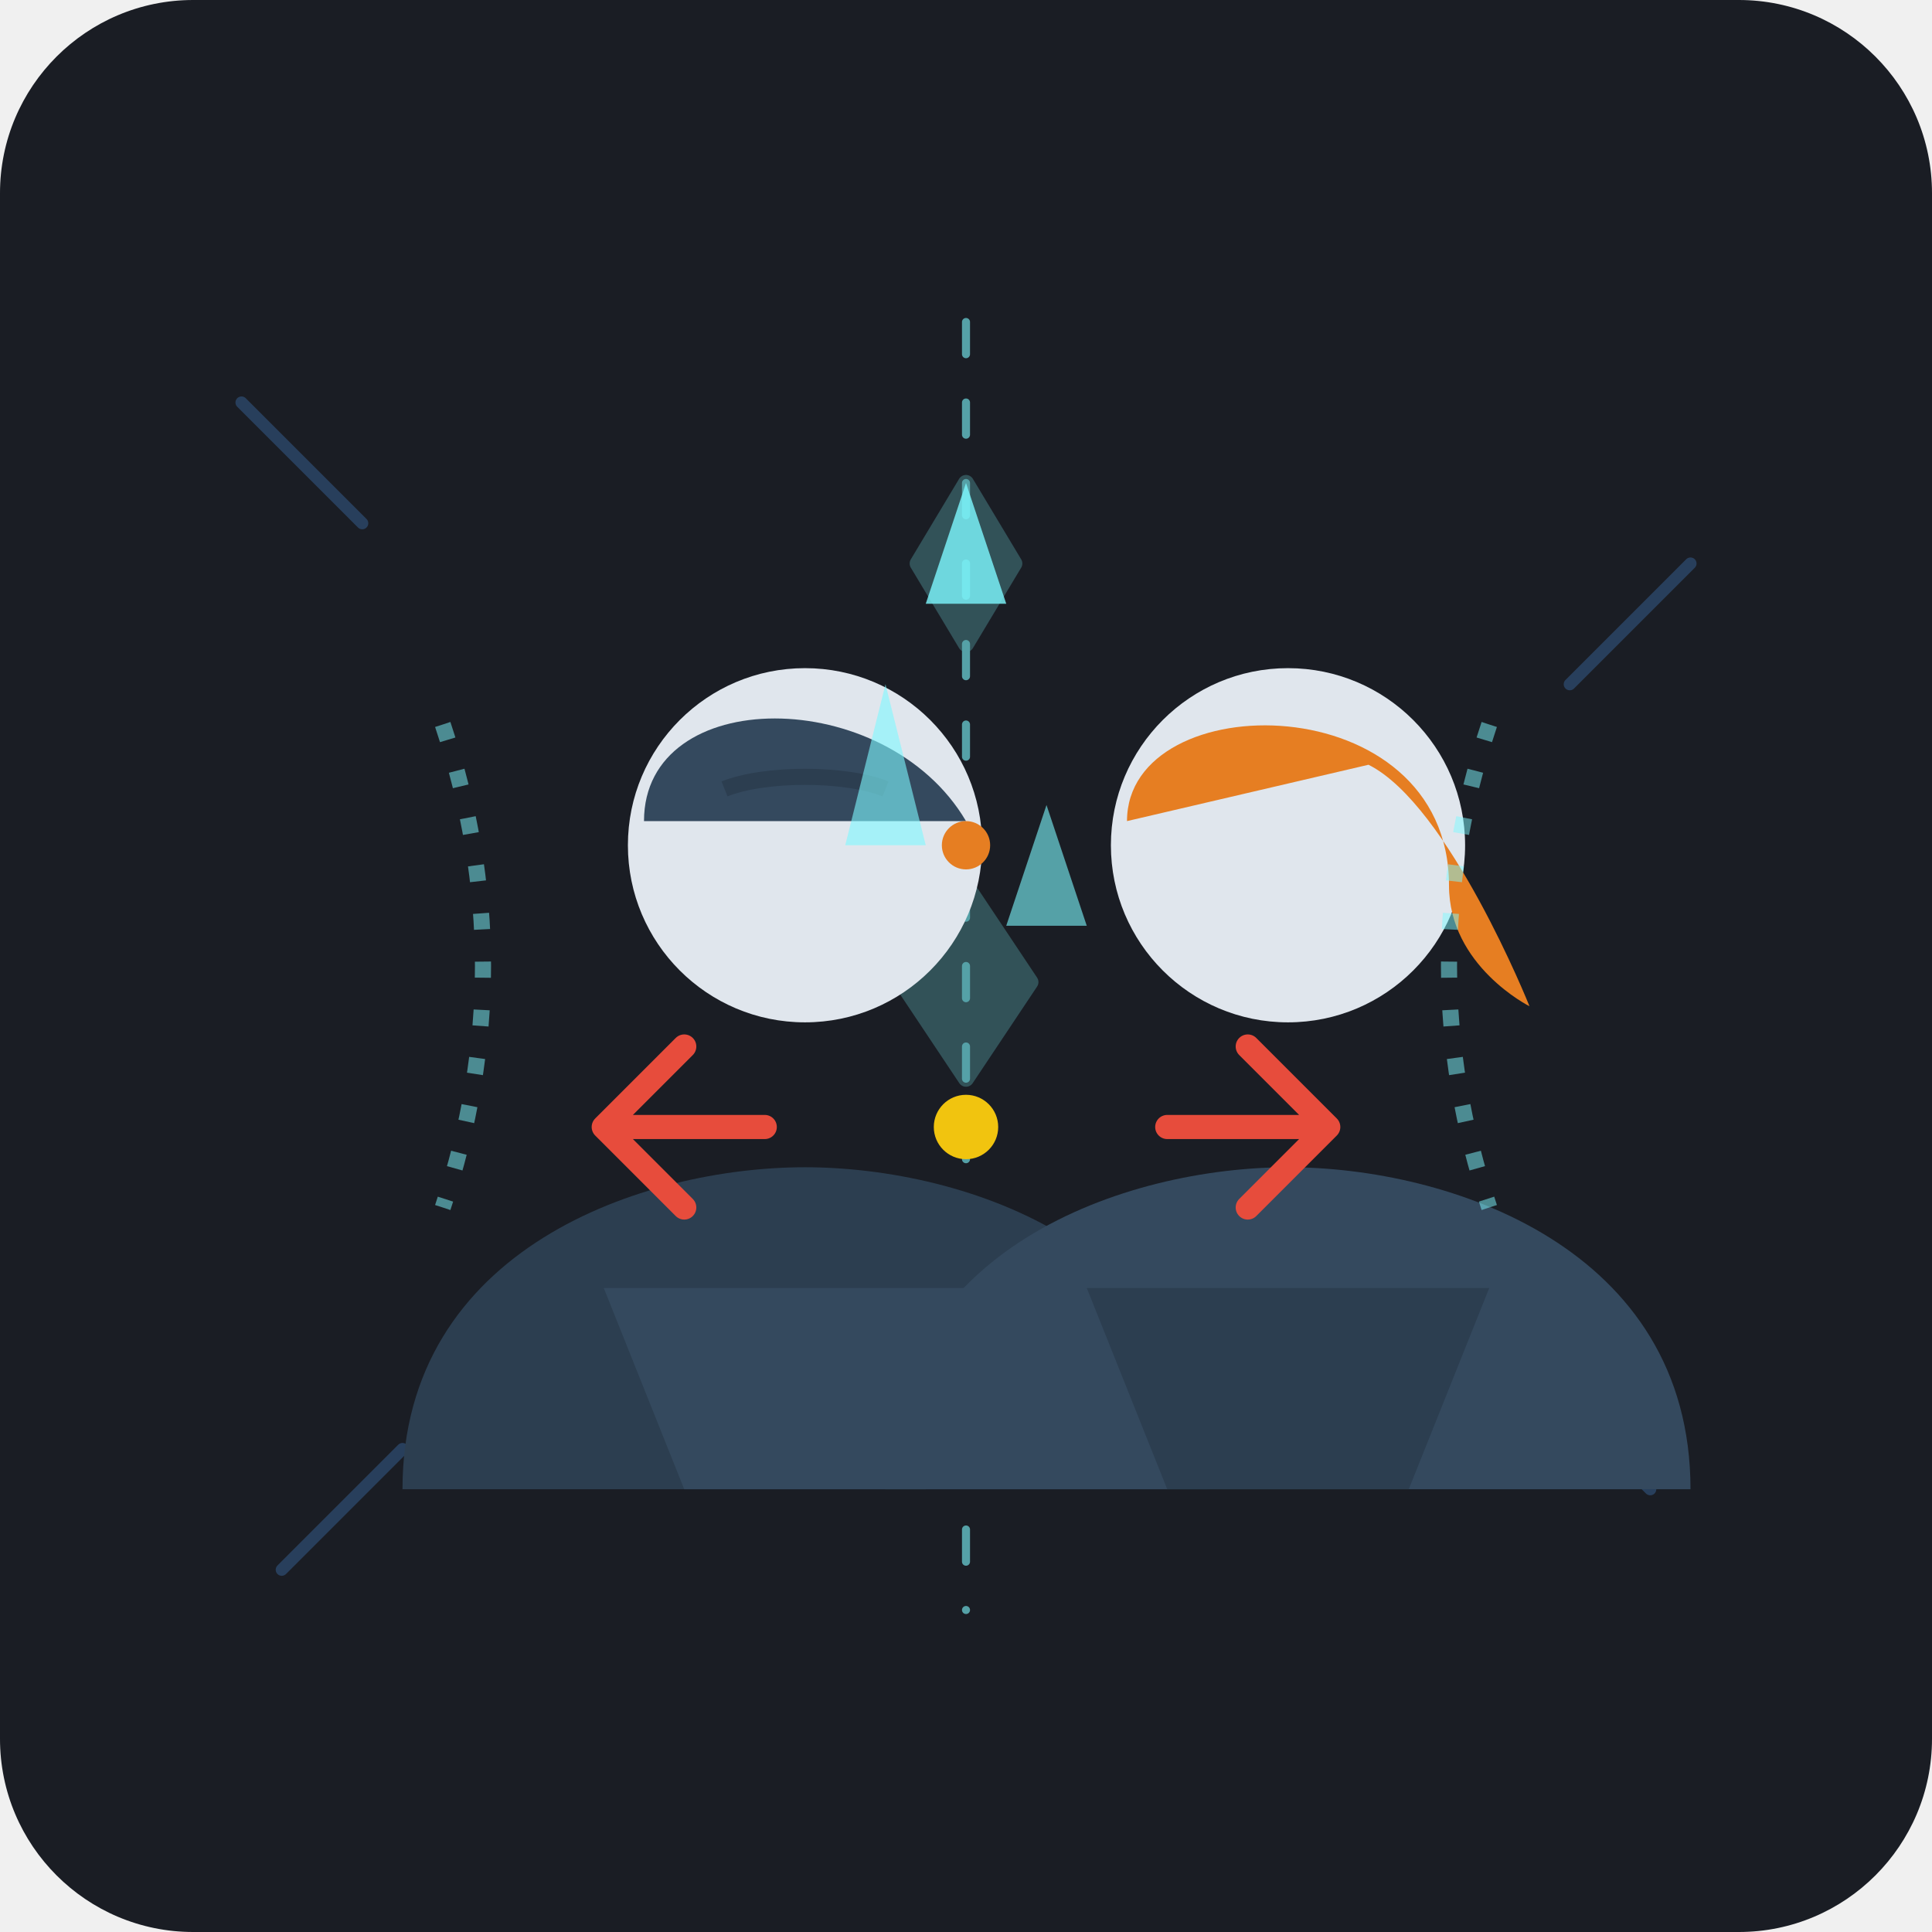
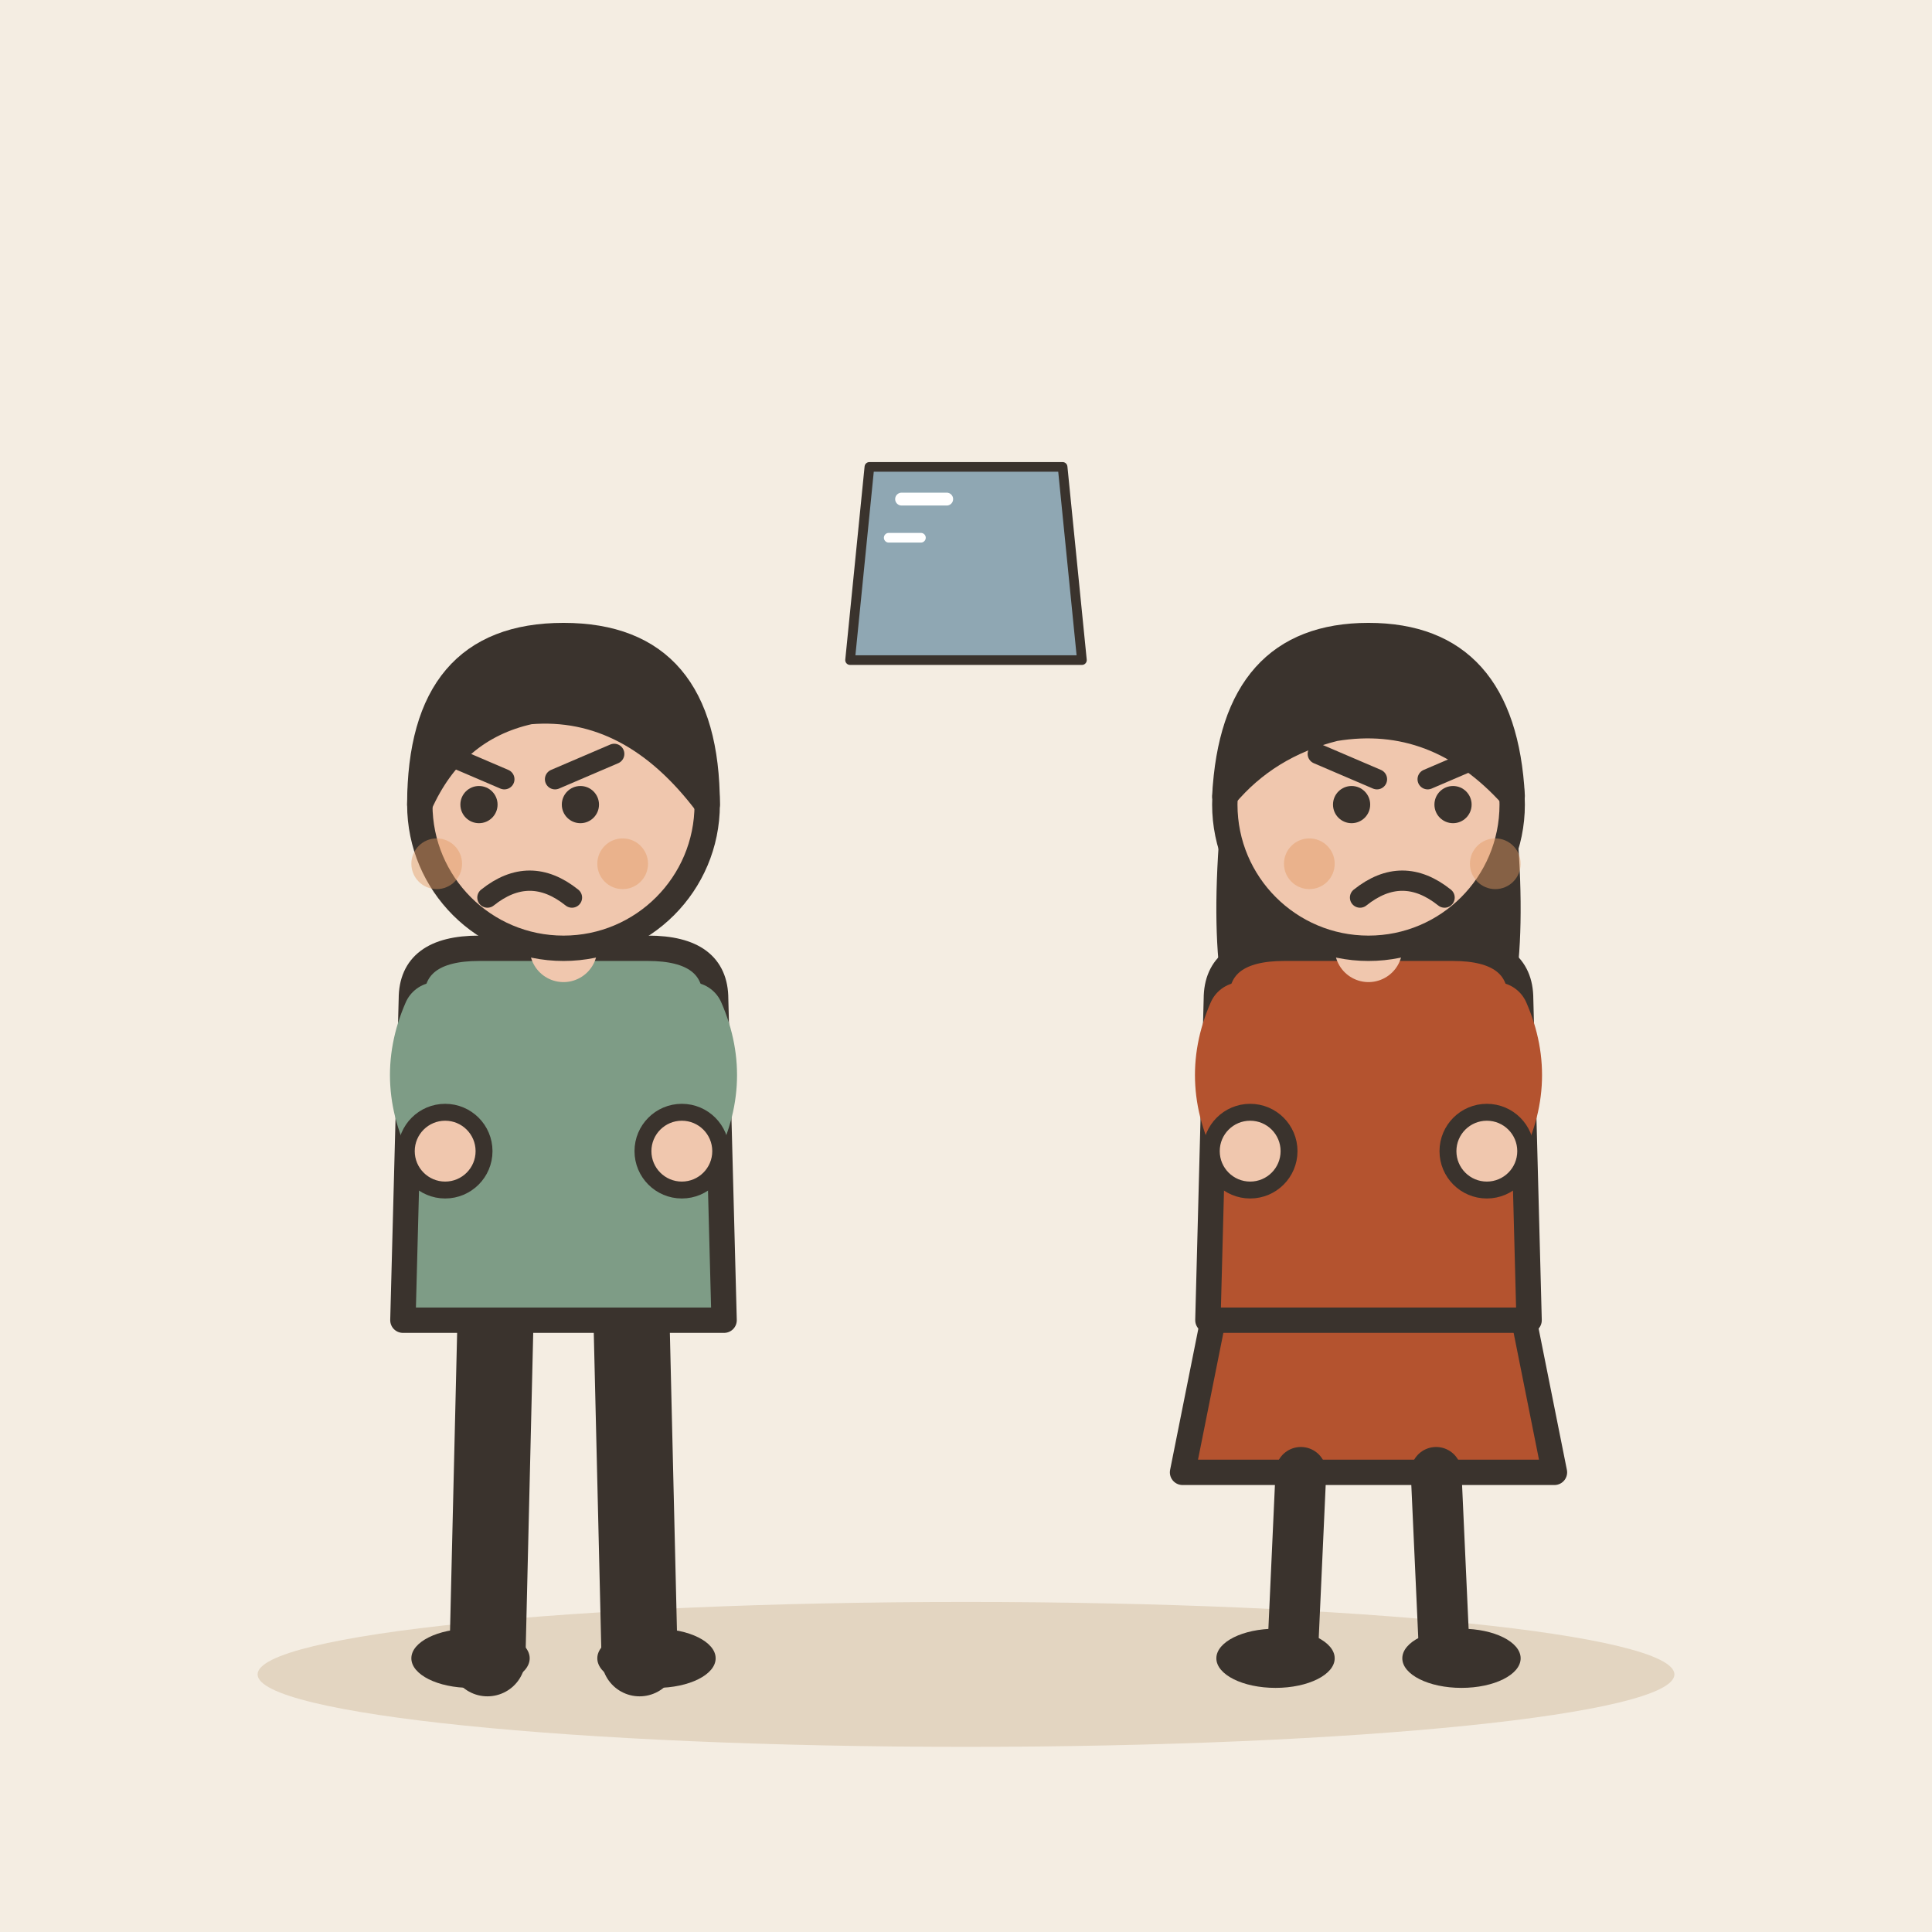
- <svg xmlns="http://www.w3.org/2000/svg" viewBox="0 0 240 240">
-   <rect width="240" height="240" rx="24" fill="#1A1D24" />
-   <g opacity="0.3" stroke="#4A90E2" stroke-width="1.5" stroke-linecap="round">
-     <line x1="30" y1="50" x2="45" y2="65" />
-     <line x1="210" y1="70" x2="195" y2="85" />
-     <line x1="50" y1="180" x2="35" y2="195" />
-     <line x1="190" y1="170" x2="205" y2="185" />
+ <svg xmlns="http://www.w3.org/2000/svg" viewBox="0 0 240 240" data-style="editorial">
+   <rect width="240" height="240" fill="#F4EDE2" />
+   <ellipse cx="120" cy="208" rx="88" ry="9" fill="#E3D5C1" />
+   <g transform="translate(70 206) scale(-1.05 1.05)">
+     <path d="M-8 -42L-9 0" stroke="#3A332D" stroke-width="9" stroke-linecap="round" fill="none" />
+     <path d="M8 -42L9 0" stroke="#3A332D" stroke-width="9" stroke-linecap="round" fill="none" />
+     <ellipse cx="-11" cy="0" rx="7" ry="3.5" fill="#3A332D" />
+     <ellipse cx="11" cy="0" rx="7" ry="3.5" fill="#3A332D" />
+     <path d="M-18 -78Q-18 -84 -10 -84L10 -84Q18 -84 18 -78L19 -40L-19 -40Z" fill="#7E9C86" stroke="#3A332D" stroke-width="3" stroke-linecap="round" stroke-linejoin="round" />
+     <path d="M-15 -76Q-18.5 -68 -14 -60" fill="none" stroke="#7E9C86" stroke-width="8" stroke-linecap="round" stroke-linejoin="round" />
+     <circle cx="-14" cy="-60" r="4.6" fill="#F0C7AE" stroke="#3A332D" stroke-linecap="round" stroke-linejoin="round" stroke-width="2" />
+     <path d="M15 -76Q18.5 -68 14 -60" fill="none" stroke="#7E9C86" stroke-width="8" stroke-linecap="round" stroke-linejoin="round" />
+     <circle cx="14" cy="-60" r="4.6" fill="#F0C7AE" stroke="#3A332D" stroke-linecap="round" stroke-linejoin="round" stroke-width="2" />
+     <path d="M0 -84L0 -88" stroke="#F0C7AE" stroke-width="8" stroke-linecap="round" fill="none" />
+     <circle cx="0" cy="-101" r="17" fill="#F0C7AE" stroke="#3A332D" stroke-width="3" stroke-linecap="round" stroke-linejoin="round" />
+     <path d="M-17 -101Q-17 -121 0 -121Q17 -121 17 -101Q13 -110 4 -112Q-8 -113 -17 -101Z" fill="#3A332D" stroke="#3A332D" stroke-width="3" stroke-linecap="round" stroke-linejoin="round" />
+     <circle cx="-2" cy="-101" r="2.2" fill="#3A332D" />
+     <circle cx="10" cy="-101" r="2.2" fill="#3A332D" />
+     <path d="M-6 -107L1 -104" fill="none" stroke="#3A332D" stroke-width="2.4" stroke-linecap="round" stroke-linejoin="round" />
+     <path d="M14 -107L7 -104" fill="none" stroke="#3A332D" stroke-width="2.4" stroke-linecap="round" stroke-linejoin="round" />
+     <path d="M-1 -90Q4 -94 9 -90" fill="none" stroke="#3A332D" stroke-width="2.4" stroke-linecap="round" stroke-linejoin="round" />
+     <circle cx="-7" cy="-94" r="3" fill="#E39A62" opacity="0.45" />
+     <circle cx="15" cy="-94" r="3" fill="#E39A62" opacity="0.45" />
  </g>
-   <g fill="none" stroke="#7DF9FF" stroke-width="2" stroke-linecap="round" stroke-linejoin="round" opacity="0.6">
-     <path d="M120 40 L120 200" stroke-dasharray="4 6" stroke-width="1" />
-     <polygon points="120,60 126,70 120,80 114,70" fill="#7DF9FF" opacity="0.4" />
-     <polygon points="120,110 128,122 120,134 112,122" fill="#7DF9FF" opacity="0.4" />
-     <polygon points="120,160 126,170 120,180 114,170" fill="#7DF9FF" opacity="0.4" />
+   <g transform="translate(170 206) scale(1.05 1.05)">
+     <path d="M-18 -42L-22 -22L22 -22L18 -42Z" fill="#B4532F" stroke="#3A332D" stroke-width="3" stroke-linecap="round" stroke-linejoin="round" />
+     <path d="M-8 -22L-9 0" stroke="#3A332D" stroke-width="6" stroke-linecap="round" fill="none" />
+     <path d="M8 -22L9 0" stroke="#3A332D" stroke-width="6" stroke-linecap="round" fill="none" />
+     <ellipse cx="-11" cy="0" rx="7" ry="3.5" fill="#3A332D" />
+     <ellipse cx="11" cy="0" rx="7" ry="3.5" fill="#3A332D" />
+     <path d="M-17 -104Q-20 -78 -14 -70L-6 -78L6 -78L14 -70Q20 -78 17 -104Z" fill="#3A332D" />
+     <path d="M-18 -78Q-18 -84 -10 -84L10 -84Q18 -84 18 -78L19 -40L-19 -40Z" fill="#B4532F" stroke="#3A332D" stroke-width="3" stroke-linecap="round" stroke-linejoin="round" />
+     <path d="M-15 -76Q-18.5 -68 -14 -60" fill="none" stroke="#B4532F" stroke-width="8" stroke-linecap="round" stroke-linejoin="round" />
+     <circle cx="-14" cy="-60" r="4.6" fill="#F0C7AE" stroke="#3A332D" stroke-linecap="round" stroke-linejoin="round" stroke-width="2" />
+     <path d="M15 -76Q18.5 -68 14 -60" fill="none" stroke="#B4532F" stroke-width="8" stroke-linecap="round" stroke-linejoin="round" />
+     <circle cx="14" cy="-60" r="4.6" fill="#F0C7AE" stroke="#3A332D" stroke-linecap="round" stroke-linejoin="round" stroke-width="2" />
+     <path d="M0 -84L0 -88" stroke="#F0C7AE" stroke-width="8" stroke-linecap="round" fill="none" />
+     <circle cx="0" cy="-101" r="17" fill="#F0C7AE" stroke="#3A332D" stroke-width="3" stroke-linecap="round" stroke-linejoin="round" />
+     <path d="M-17 -102Q-16 -121 0 -121Q16 -121 17 -102Q8 -112 -4 -110Q-12 -108 -17 -102Z" fill="#3A332D" stroke="#3A332D" stroke-width="3" stroke-linecap="round" stroke-linejoin="round" />
+     <circle cx="-2" cy="-101" r="2.2" fill="#3A332D" />
+     <circle cx="10" cy="-101" r="2.2" fill="#3A332D" />
+     <path d="M-6 -107L1 -104" fill="none" stroke="#3A332D" stroke-width="2.4" stroke-linecap="round" stroke-linejoin="round" />
+     <path d="M14 -107L7 -104" fill="none" stroke="#3A332D" stroke-width="2.4" stroke-linecap="round" stroke-linejoin="round" />
+     <path d="M-1 -90Q4 -94 9 -90" fill="none" stroke="#3A332D" stroke-width="2.4" stroke-linecap="round" stroke-linejoin="round" />
+     <circle cx="-7" cy="-94" r="3" fill="#E39A62" opacity="0.45" />
+     <circle cx="15" cy="-94" r="3" fill="#E39A62" opacity="0.45" />
  </g>
-   <g transform="translate(15, 0)">
-     <path d="M 35 185 C 35 155, 65 145, 85 145 C 105 145, 135 155, 135 185 Z" fill="#2C3E50" />
-     <circle cx="85" cy="105" r="22" fill="#E0E6ED" />
-     <path d="M 65 102 C 65 85, 95 85, 105 102 Z" fill="#34495E" />
-     <path d="M 75 98 C 80 96, 90 96, 95 98" stroke="#2C3E50" stroke-width="2" fill="none" />
-     <path d="M 60 160 L 110 160 L 100 185 L 70 185 Z" fill="#34495E" />
-     <path d="M 40 90 Q 50 120, 40 150" fill="none" stroke="#7DF9FF" stroke-width="2" stroke-dasharray="2 4" opacity="0.5" />
+   <g transform="translate(120 70) scale(0.4 0.4)">
+     <path d="M-30 -30L30 -30L36 30L-36 30Z" fill="#8FA7B3" stroke="#3A332D" stroke-width="3" stroke-linecap="round" stroke-linejoin="round" />
+     <path d="M-20 -20L-6 -20" fill="none" stroke="#FFFFFF" stroke-width="4" stroke-linecap="round" stroke-linejoin="round" />
+     <path d="M-24 -8L-14 -8" fill="none" stroke="#FFFFFF" stroke-width="3" stroke-linecap="round" stroke-linejoin="round" />
  </g>
-   <g transform="translate(75, 0)">
-     <path d="M 35 185 C 35 155, 65 145, 85 145 C 105 145, 135 155, 135 185 Z" fill="#34495E" />
-     <circle cx="85" cy="105" r="22" fill="#E0E6ED" />
-     <path d="M 65 102 C 65 85, 105 85, 105 110 C 105 120, 115 125, 115 125 C 115 125, 105 100, 95 95 Z" fill="#E67E22" />
-     <path d="M 60 160 L 110 160 L 100 185 L 70 185 Z" fill="#2C3E50" />
-     <path d="M 110 90 Q 100 120, 110 150" fill="none" stroke="#7DF9FF" stroke-width="2" stroke-dasharray="2 4" opacity="0.5" />
-   </g>
-   <g transform="translate(120, 105)">
-     <path d="M -5 -30 L 0 -45 L 5 -30 Z" fill="#7DF9FF" opacity="0.8" />
-     <path d="M -15 0 L -10 -20 L -5 0 Z" fill="#7DF9FF" opacity="0.6" />
-     <path d="M 5 10 L 10 -5 L 15 10 Z" fill="#7DF9FF" opacity="0.6" />
-     <path d="M -25 35 L -45 35 M -35 25 L -45 35 L -35 45" stroke="#E74C3C" stroke-width="3" stroke-linecap="round" stroke-linejoin="round" fill="none" />
-     <path d="M 25 35 L 45 35 M 35 25 L 45 35 L 35 45" stroke="#E74C3C" stroke-width="3" stroke-linecap="round" stroke-linejoin="round" fill="none" />
-   </g>
-   <circle cx="120" cy="140" r="4" fill="#F1C40F" />
-   <circle cx="120" cy="105" r="3" fill="#E67E22" />
</svg>
